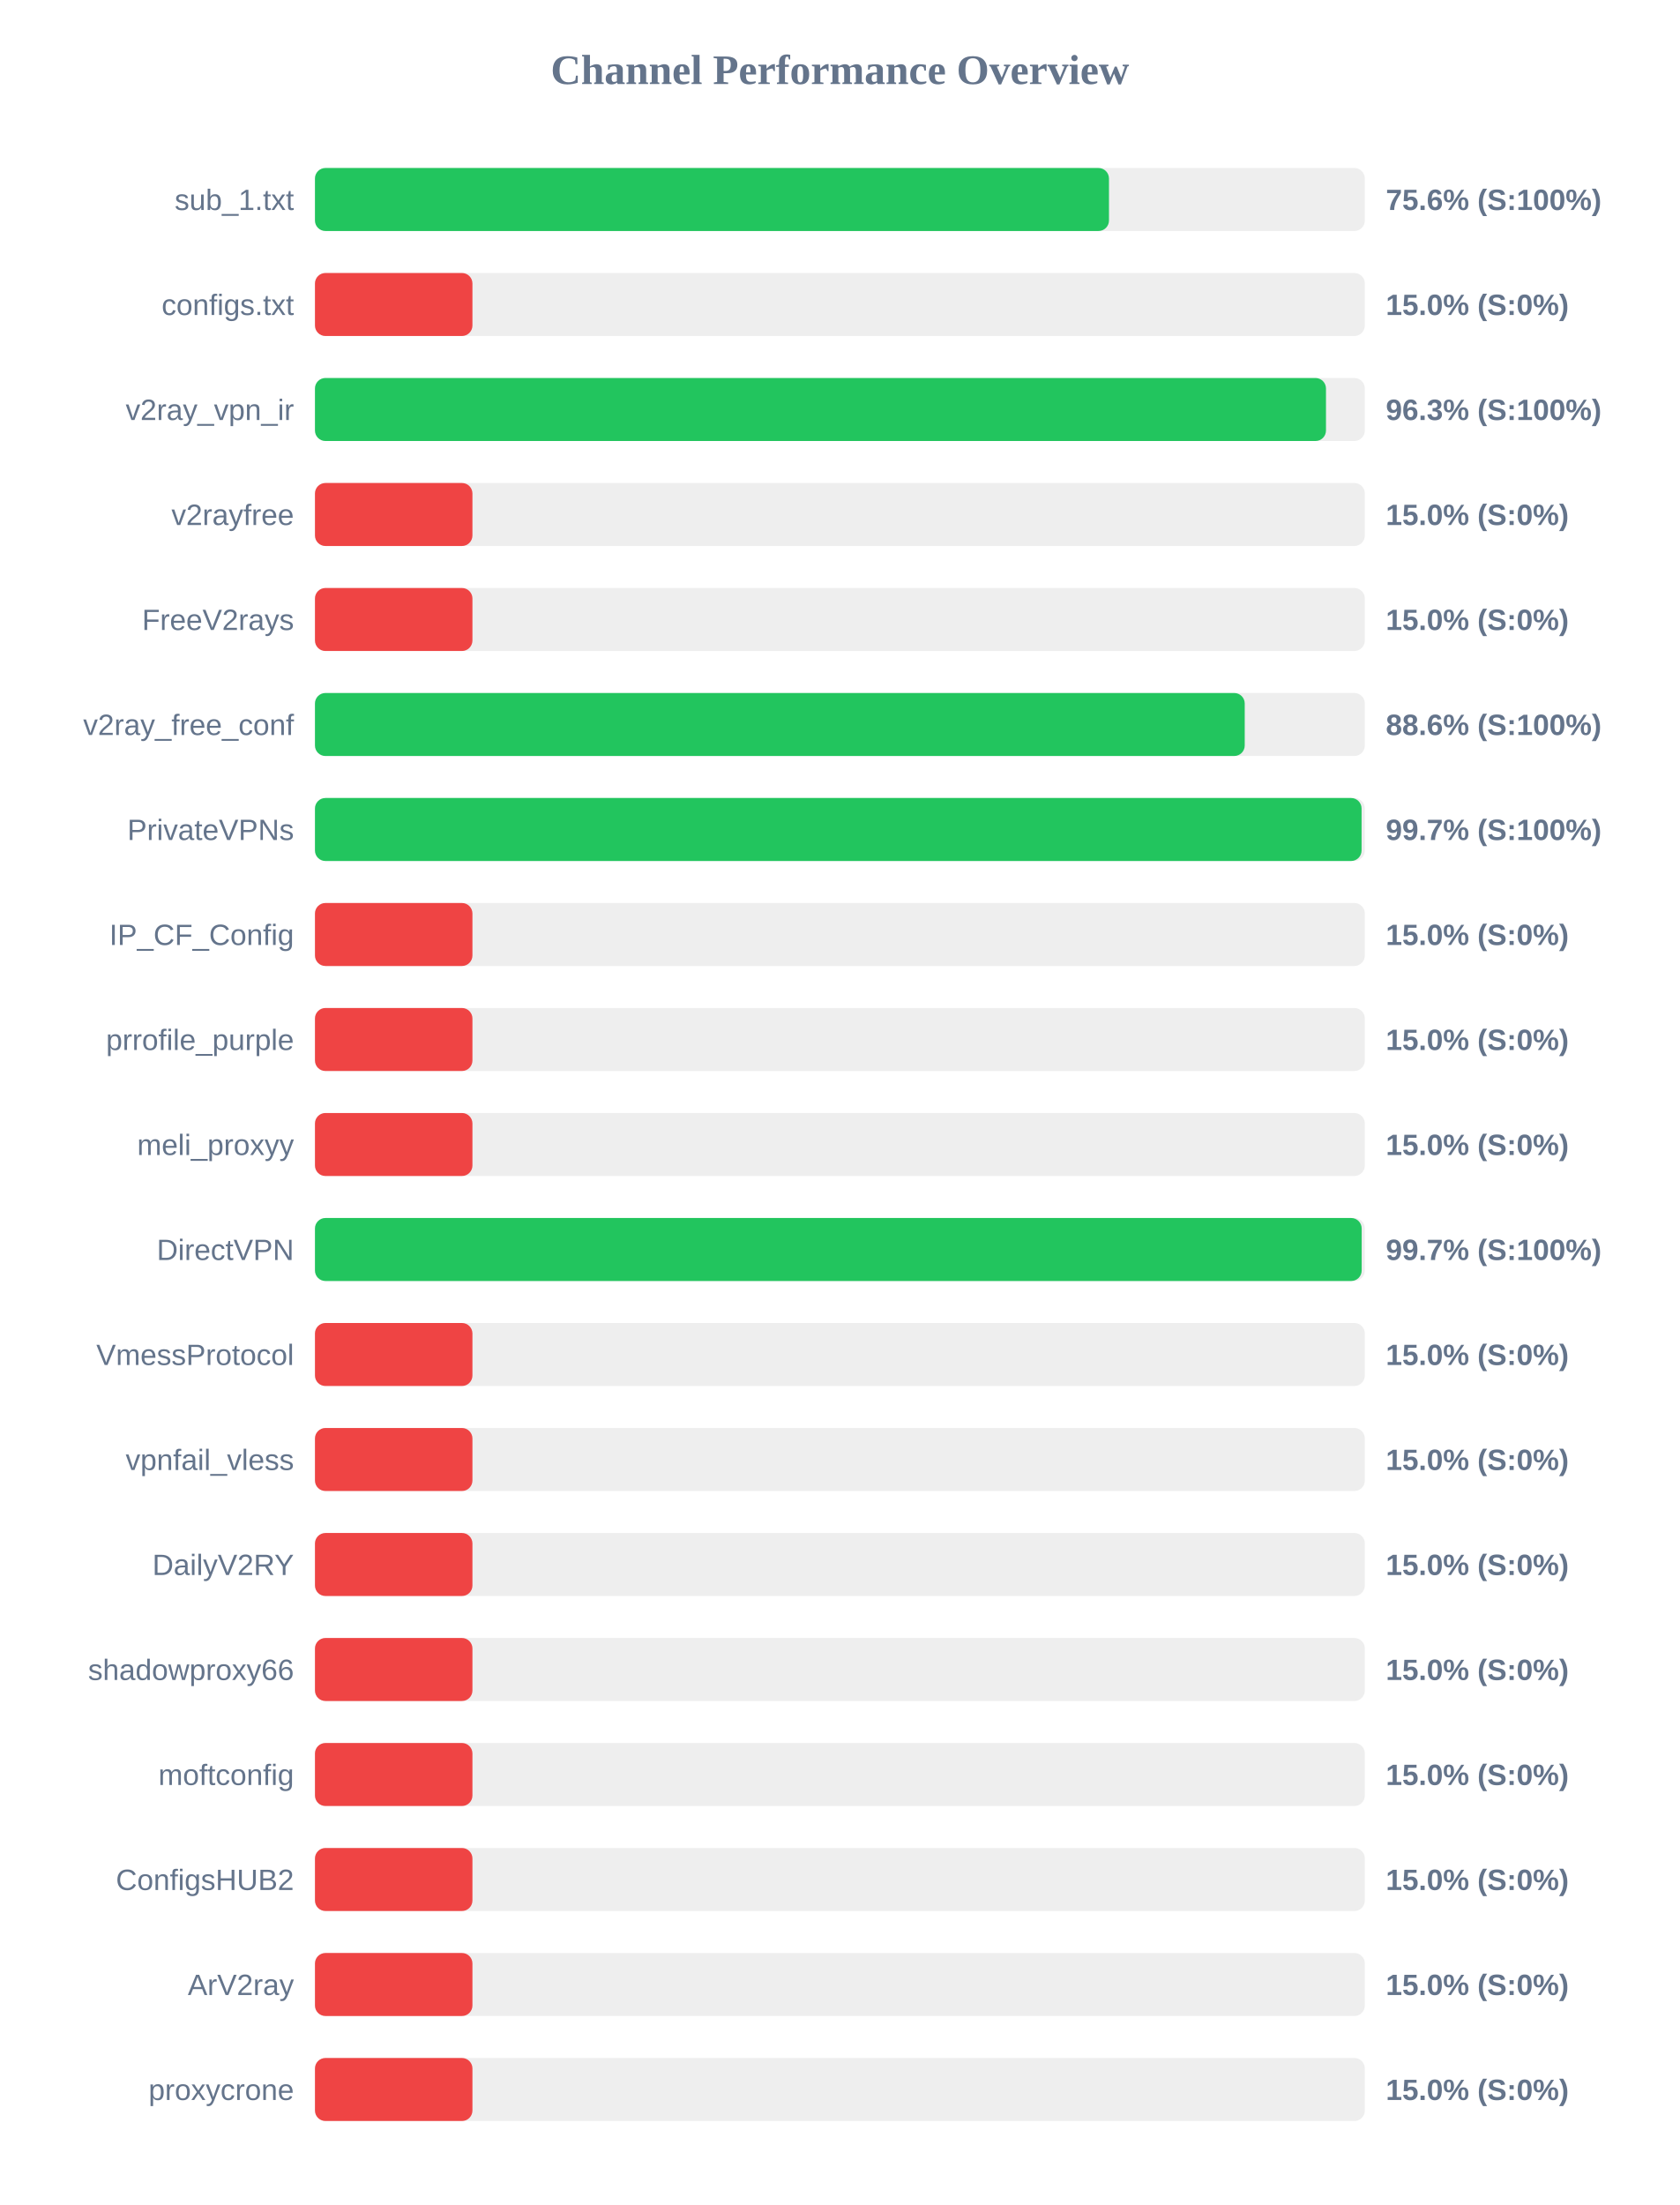
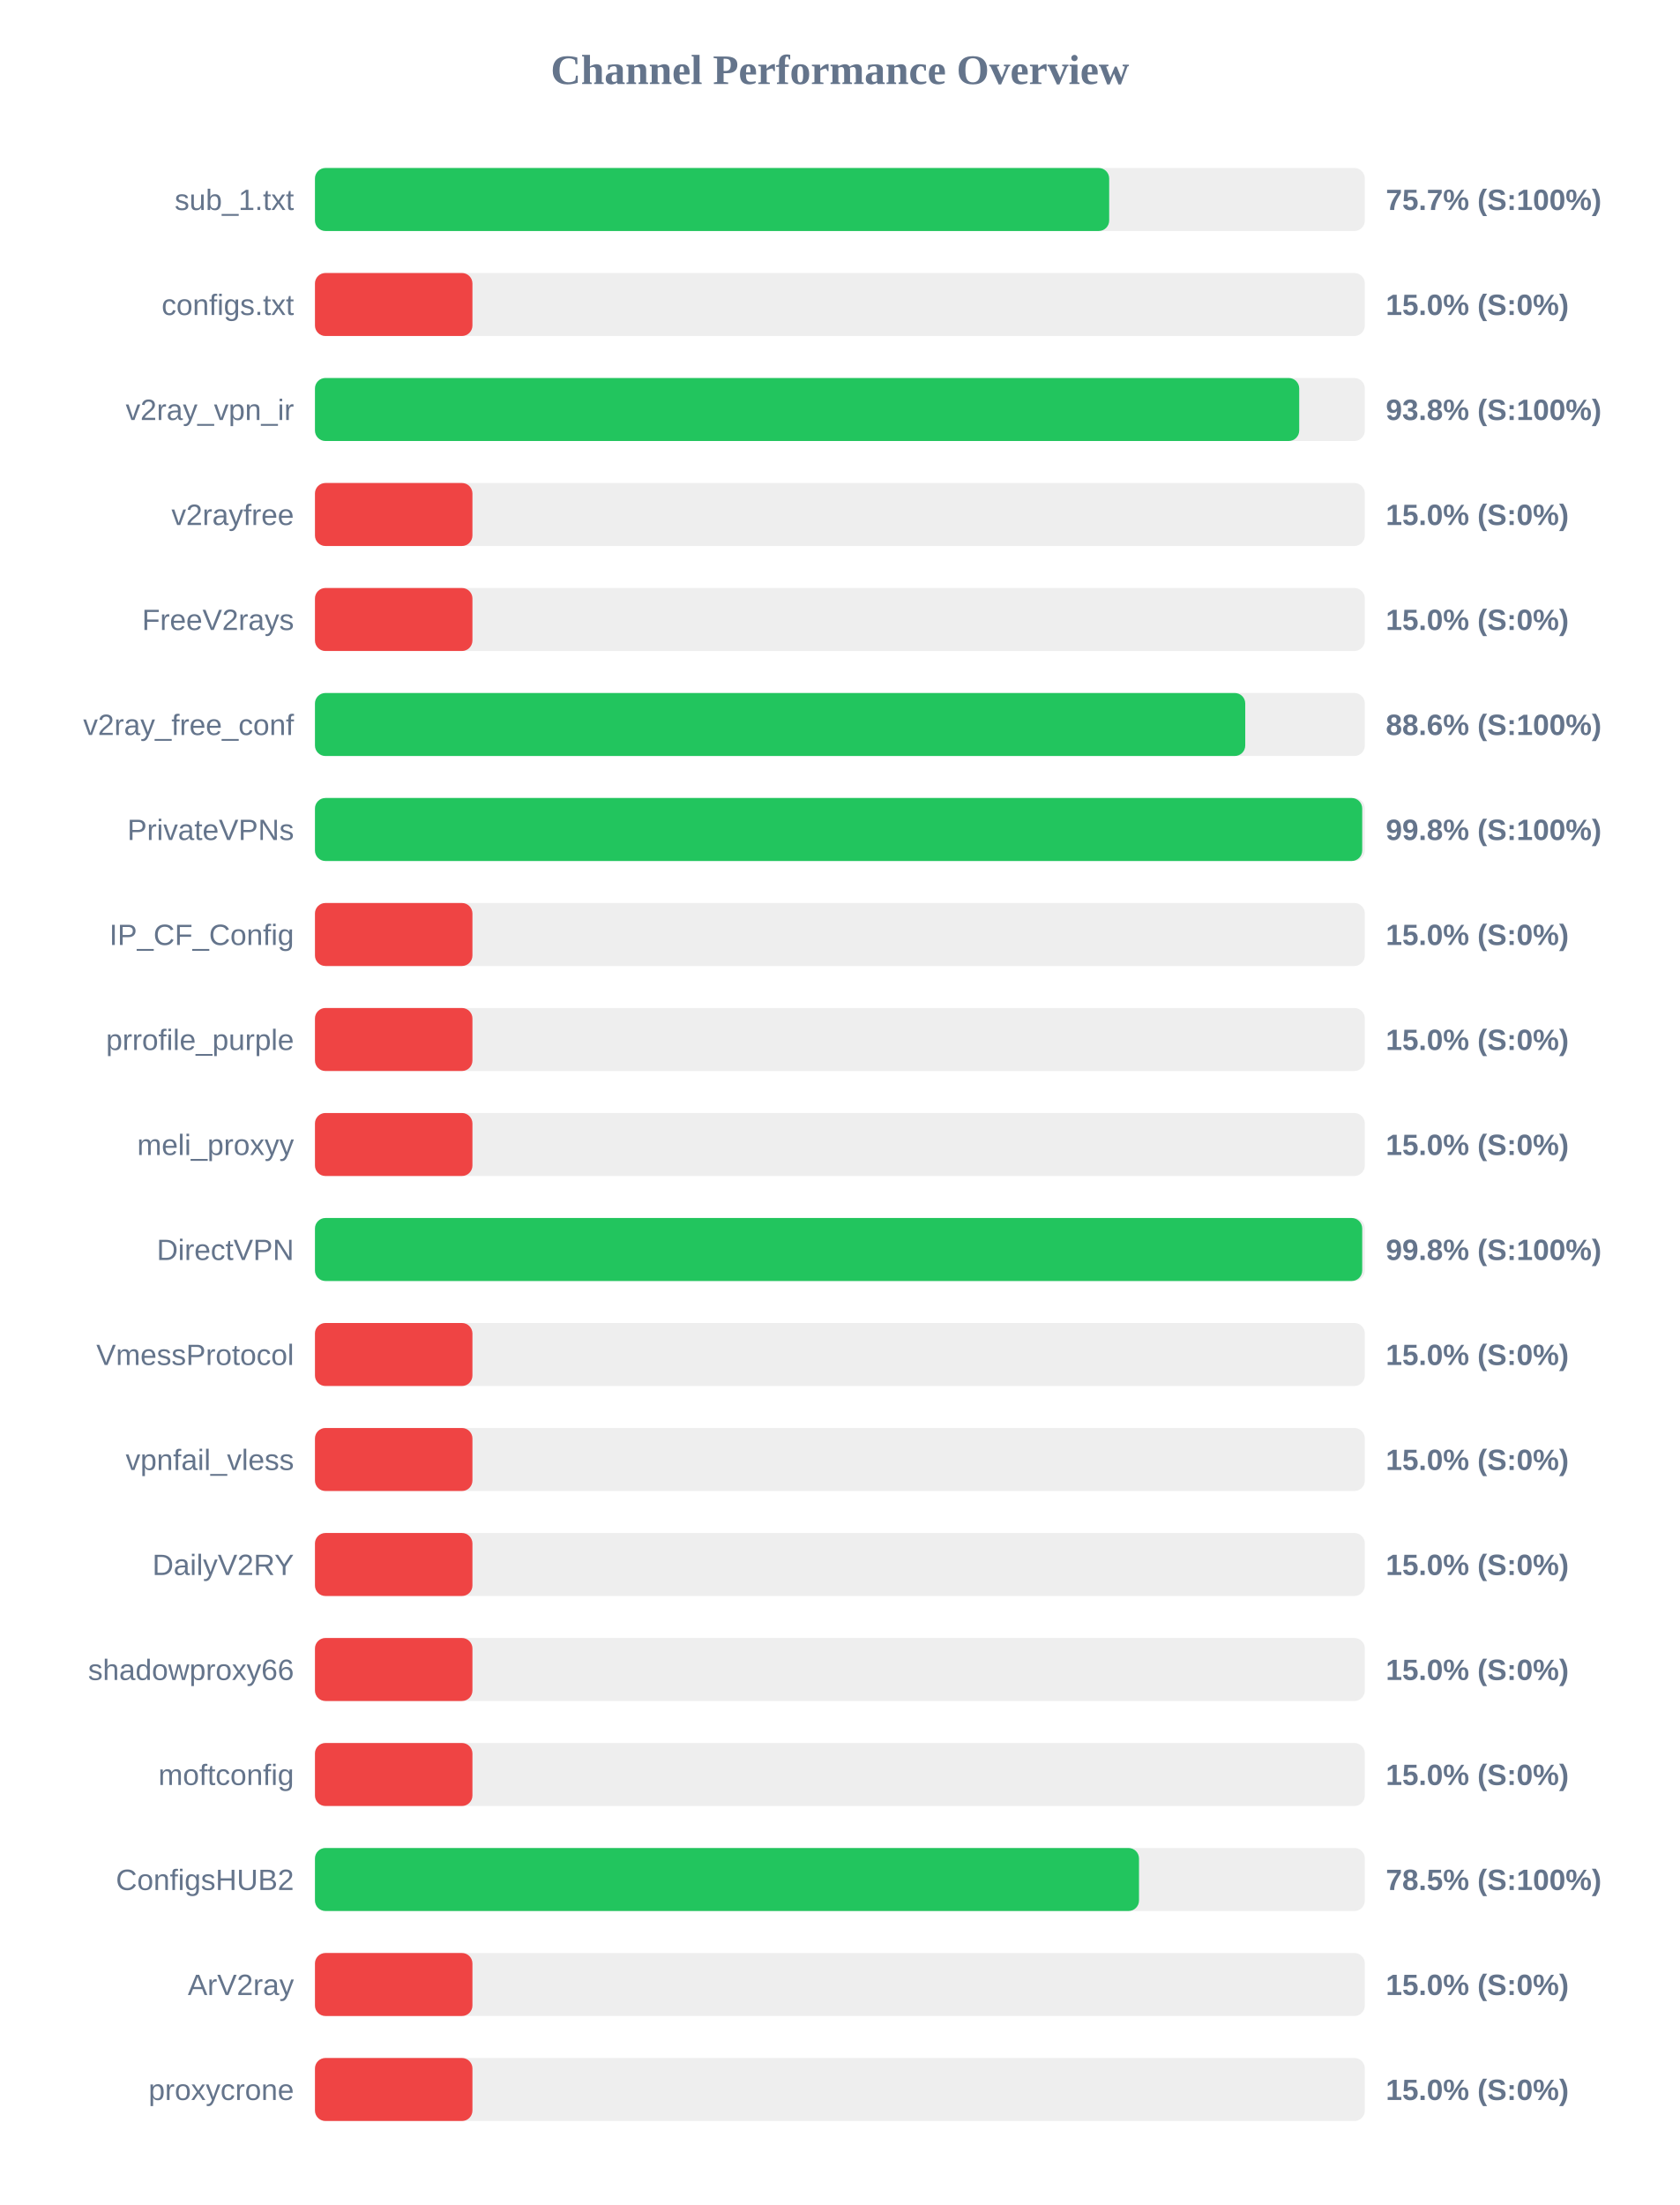
<svg xmlns="http://www.w3.org/2000/svg" width="800" height="1050" version="1.1">
  <style>
        .row { font: 14px Arial; fill: #64748b; }
        .score { font: bold 14px Arial; fill: #64748b; }
    </style>
  <text x="400" y="40" text-anchor="middle" font-size="20px" font-weight="bold" fill="#64748b">Channel Performance Overview</text>
  <rect x="150" y="80" width="500" height="30" fill="#eee" rx="5" />
-   <rect x="150" y="80" width="378.15" height="30" fill="#22c55e" rx="5" />
+   <rect x="150" y="80" width="378.25" height="30" fill="#22c55e" rx="5" />
  <text x="140" y="100" text-anchor="end" class="row">sub_1.txt</text>
-   <text x="660" y="100" text-anchor="start" class="score">75.6% (S:100%)</text>
+   <text x="660" y="100" text-anchor="start" class="score">75.7% (S:100%)</text>
  <rect x="150" y="130" width="500" height="30" fill="#eee" rx="5" />
  <rect x="150" y="130" width="75.0" height="30" fill="#ef4444" rx="5" />
  <text x="140" y="150" text-anchor="end" class="row">configs.txt</text>
  <text x="660" y="150" text-anchor="start" class="score">15.0% (S:0%)</text>
  <rect x="150" y="180" width="500" height="30" fill="#eee" rx="5" />
-   <rect x="150" y="180" width="481.5" height="30" fill="#22c55e" rx="5" />
+   <rect x="150" y="180" width="468.75" height="30" fill="#22c55e" rx="5" />
  <text x="140" y="200" text-anchor="end" class="row">v2ray_vpn_ir</text>
-   <text x="660" y="200" text-anchor="start" class="score">96.3% (S:100%)</text>
+   <text x="660" y="200" text-anchor="start" class="score">93.8% (S:100%)</text>
  <rect x="150" y="230" width="500" height="30" fill="#eee" rx="5" />
  <rect x="150" y="230" width="75.0" height="30" fill="#ef4444" rx="5" />
  <text x="140" y="250" text-anchor="end" class="row">v2rayfree</text>
  <text x="660" y="250" text-anchor="start" class="score">15.0% (S:0%)</text>
  <rect x="150" y="280" width="500" height="30" fill="#eee" rx="5" />
  <rect x="150" y="280" width="75.0" height="30" fill="#ef4444" rx="5" />
  <text x="140" y="300" text-anchor="end" class="row">FreeV2rays</text>
  <text x="660" y="300" text-anchor="start" class="score">15.0% (S:0%)</text>
  <rect x="150" y="330" width="500" height="30" fill="#eee" rx="5" />
-   <rect x="150" y="330" width="442.8" height="30" fill="#22c55e" rx="5" />
+   <rect x="150" y="330" width="443.05" height="30" fill="#22c55e" rx="5" />
  <text x="140" y="350" text-anchor="end" class="row">v2ray_free_conf</text>
  <text x="660" y="350" text-anchor="start" class="score">88.6% (S:100%)</text>
  <rect x="150" y="380" width="500" height="30" fill="#eee" rx="5" />
-   <rect x="150" y="380" width="498.45" height="30" fill="#22c55e" rx="5" />
+   <rect x="150" y="380" width="498.75" height="30" fill="#22c55e" rx="5" />
  <text x="140" y="400" text-anchor="end" class="row">PrivateVPNs</text>
-   <text x="660" y="400" text-anchor="start" class="score">99.7% (S:100%)</text>
+   <text x="660" y="400" text-anchor="start" class="score">99.8% (S:100%)</text>
  <rect x="150" y="430" width="500" height="30" fill="#eee" rx="5" />
  <rect x="150" y="430" width="75.0" height="30" fill="#ef4444" rx="5" />
  <text x="140" y="450" text-anchor="end" class="row">IP_CF_Config</text>
  <text x="660" y="450" text-anchor="start" class="score">15.0% (S:0%)</text>
  <rect x="150" y="480" width="500" height="30" fill="#eee" rx="5" />
  <rect x="150" y="480" width="75.0" height="30" fill="#ef4444" rx="5" />
  <text x="140" y="500" text-anchor="end" class="row">prrofile_purple</text>
  <text x="660" y="500" text-anchor="start" class="score">15.0% (S:0%)</text>
  <rect x="150" y="530" width="500" height="30" fill="#eee" rx="5" />
  <rect x="150" y="530" width="75.0" height="30" fill="#ef4444" rx="5" />
  <text x="140" y="550" text-anchor="end" class="row">meli_proxyy</text>
  <text x="660" y="550" text-anchor="start" class="score">15.0% (S:0%)</text>
  <rect x="150" y="580" width="500" height="30" fill="#eee" rx="5" />
-   <rect x="150" y="580" width="498.5" height="30" fill="#22c55e" rx="5" />
+   <rect x="150" y="580" width="498.75" height="30" fill="#22c55e" rx="5" />
  <text x="140" y="600" text-anchor="end" class="row">DirectVPN</text>
-   <text x="660" y="600" text-anchor="start" class="score">99.7% (S:100%)</text>
+   <text x="660" y="600" text-anchor="start" class="score">99.8% (S:100%)</text>
  <rect x="150" y="630" width="500" height="30" fill="#eee" rx="5" />
  <rect x="150" y="630" width="75.0" height="30" fill="#ef4444" rx="5" />
  <text x="140" y="650" text-anchor="end" class="row">VmessProtocol</text>
  <text x="660" y="650" text-anchor="start" class="score">15.0% (S:0%)</text>
  <rect x="150" y="680" width="500" height="30" fill="#eee" rx="5" />
  <rect x="150" y="680" width="75.0" height="30" fill="#ef4444" rx="5" />
  <text x="140" y="700" text-anchor="end" class="row">vpnfail_vless</text>
  <text x="660" y="700" text-anchor="start" class="score">15.0% (S:0%)</text>
  <rect x="150" y="730" width="500" height="30" fill="#eee" rx="5" />
  <rect x="150" y="730" width="75.0" height="30" fill="#ef4444" rx="5" />
  <text x="140" y="750" text-anchor="end" class="row">DailyV2RY</text>
  <text x="660" y="750" text-anchor="start" class="score">15.0% (S:0%)</text>
  <rect x="150" y="780" width="500" height="30" fill="#eee" rx="5" />
  <rect x="150" y="780" width="75.0" height="30" fill="#ef4444" rx="5" />
  <text x="140" y="800" text-anchor="end" class="row">shadowproxy66</text>
  <text x="660" y="800" text-anchor="start" class="score">15.0% (S:0%)</text>
  <rect x="150" y="830" width="500" height="30" fill="#eee" rx="5" />
  <rect x="150" y="830" width="75.0" height="30" fill="#ef4444" rx="5" />
  <text x="140" y="850" text-anchor="end" class="row">moftconfig</text>
  <text x="660" y="850" text-anchor="start" class="score">15.0% (S:0%)</text>
  <rect x="150" y="880" width="500" height="30" fill="#eee" rx="5" />
-   <rect x="150" y="880" width="75.0" height="30" fill="#ef4444" rx="5" />
+   <rect x="150" y="880" width="392.45" height="30" fill="#22c55e" rx="5" />
  <text x="140" y="900" text-anchor="end" class="row">ConfigsHUB2</text>
-   <text x="660" y="900" text-anchor="start" class="score">15.0% (S:0%)</text>
+   <text x="660" y="900" text-anchor="start" class="score">78.5% (S:100%)</text>
  <rect x="150" y="930" width="500" height="30" fill="#eee" rx="5" />
  <rect x="150" y="930" width="75.0" height="30" fill="#ef4444" rx="5" />
  <text x="140" y="950" text-anchor="end" class="row">ArV2ray</text>
  <text x="660" y="950" text-anchor="start" class="score">15.0% (S:0%)</text>
  <rect x="150" y="980" width="500" height="30" fill="#eee" rx="5" />
  <rect x="150" y="980" width="75.0" height="30" fill="#ef4444" rx="5" />
  <text x="140" y="1000" text-anchor="end" class="row">proxycrone</text>
  <text x="660" y="1000" text-anchor="start" class="score">15.0% (S:0%)</text>
</svg>
